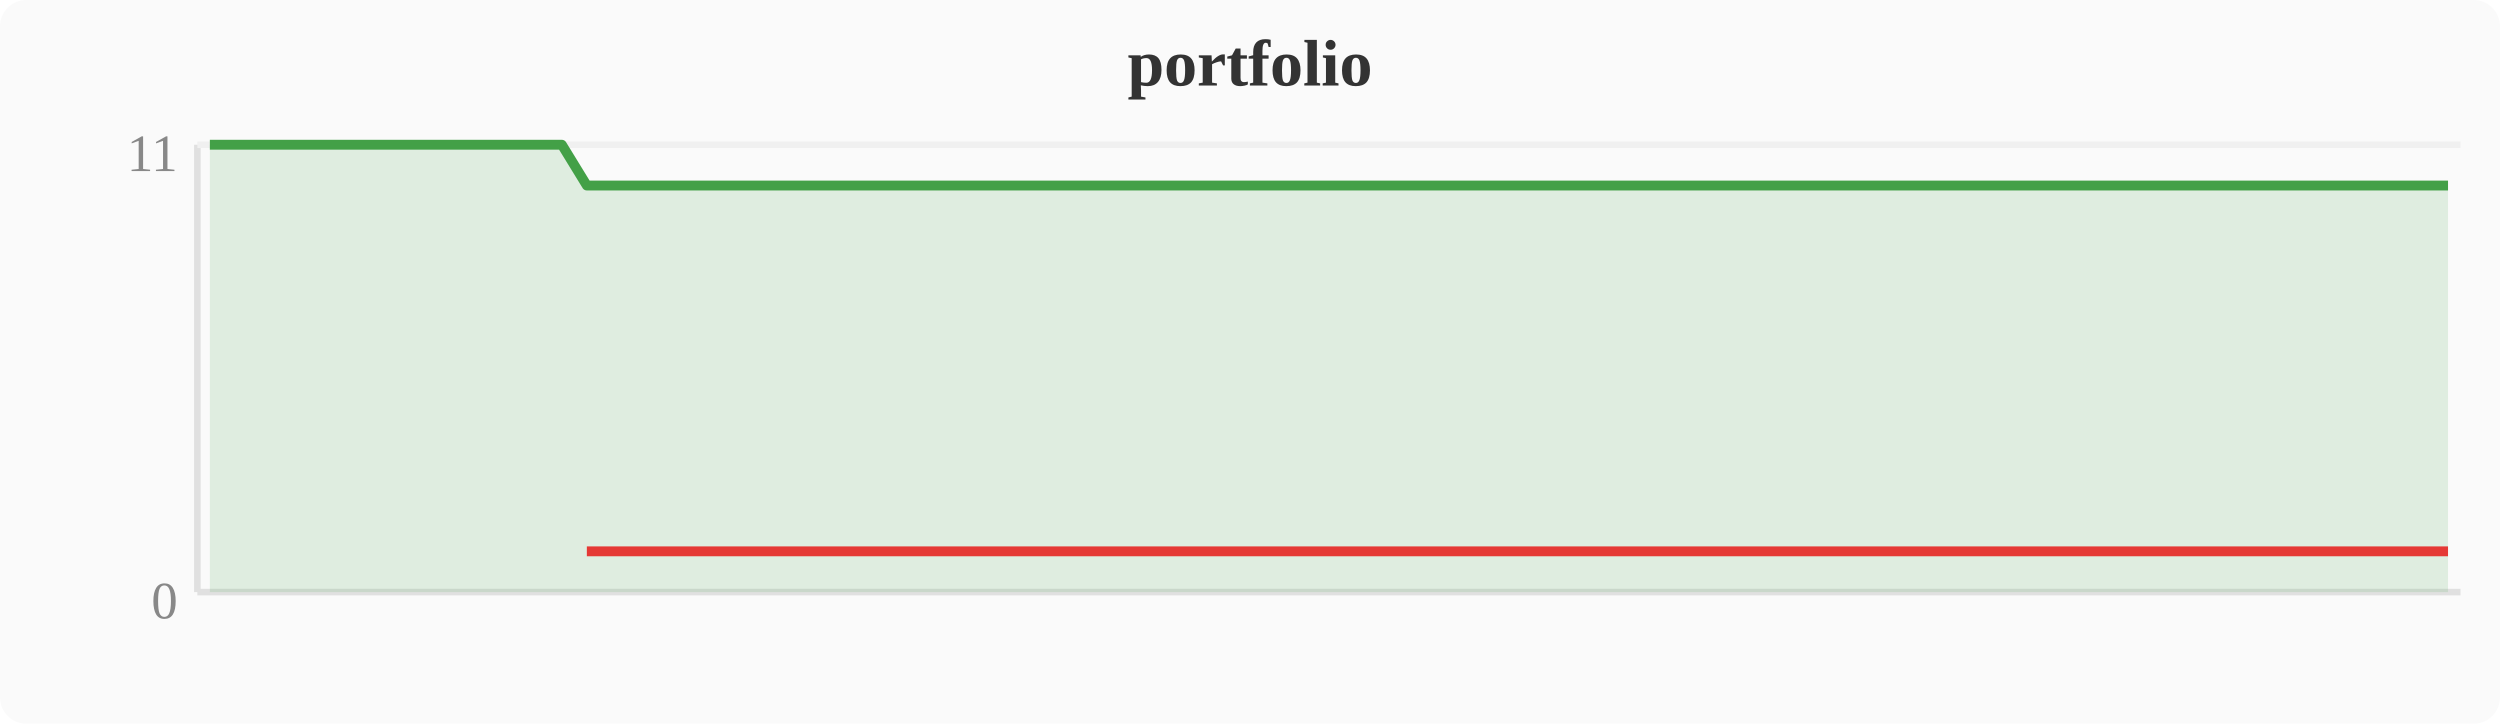
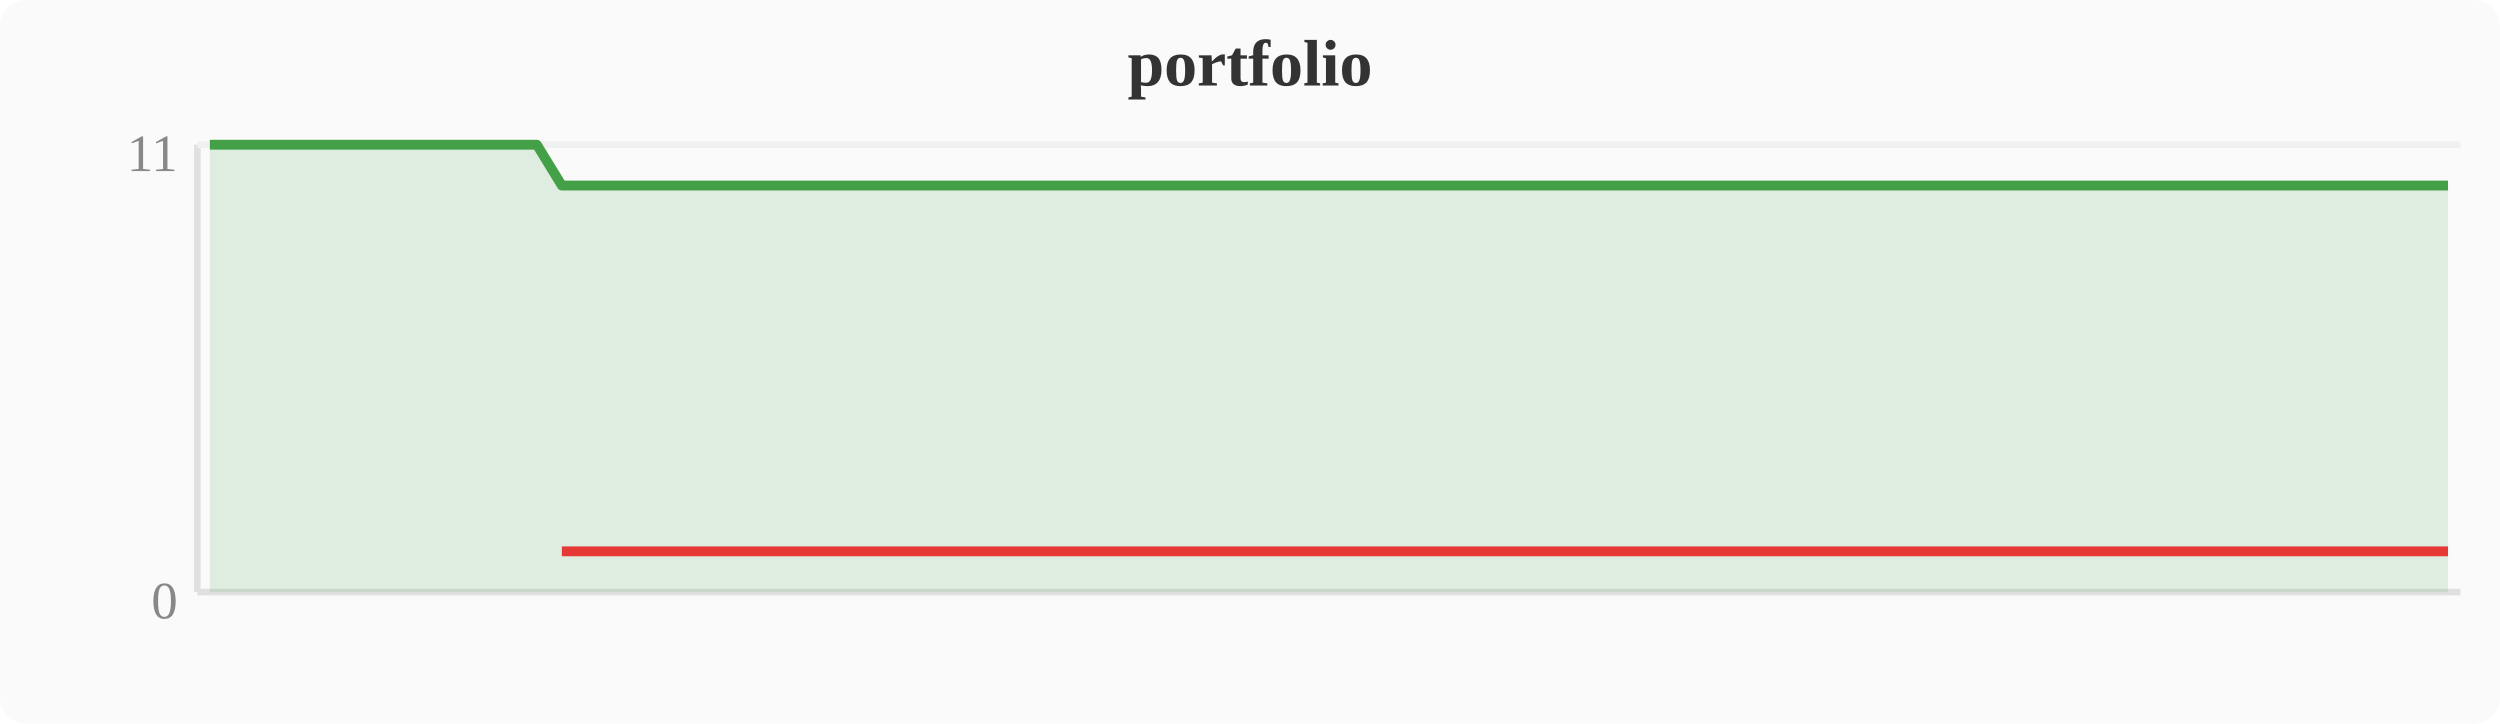
<svg xmlns="http://www.w3.org/2000/svg" width="380" height="110" viewBox="0 0 380 110">
  <rect width="380" height="110" fill="#fafafa" rx="4" />
  <text x="190" y="13" text-anchor="middle" font-size="10" font-weight="bold" fill="#333">portfolio</text>
  <line x1="30" y1="22" x2="30" y2="90" stroke="#e0e0e0" stroke-width="1" />
  <line x1="30" y1="90" x2="374" y2="90" stroke="#e0e0e0" stroke-width="1" />
  <line x1="30" y1="22" x2="374" y2="22" stroke="#f0f0f0" stroke-width="1" />
  <text x="27" y="94" text-anchor="end" font-size="8" fill="#888">0</text>
  <text x="27" y="26" text-anchor="end" font-size="8" fill="#888">11</text>
-   <polygon points="31.9,22.0 35.7,22.0 39.6,22.0 43.4,22.0 47.2,22.0 51.0,22.0 54.8,22.0 58.7,22.0 62.5,22.0 66.3,22.0 70.1,22.0 74.0,22.0 77.8,22.0 81.6,22.0 85.4,22.0 89.2,28.2 93.1,28.2 96.9,28.2 100.7,28.2 104.5,28.2 108.4,28.2 112.2,28.2 116.0,28.2 119.8,28.2 123.6,28.2 127.5,28.2 131.3,28.2 135.1,28.2 138.9,28.2 142.8,28.2 146.6,28.2 150.4,28.2 154.2,28.2 158.0,28.2 161.9,28.2 165.7,28.2 169.5,28.2 173.3,28.2 177.2,28.2 181.0,28.2 184.8,28.2 188.6,28.2 192.4,28.2 196.3,28.2 200.1,28.2 203.9,28.2 207.7,28.2 211.6,28.2 215.4,28.2 219.2,28.2 223.0,28.2 226.8,28.2 230.7,28.2 234.5,28.2 238.3,28.2 242.1,28.2 246.0,28.2 249.8,28.2 253.6,28.2 257.4,28.2 261.2,28.2 265.1,28.2 268.9,28.2 272.7,28.2 276.5,28.2 280.4,28.2 284.2,28.2 288.0,28.2 291.8,28.2 295.6,28.2 299.5,28.2 303.3,28.2 307.1,28.2 310.9,28.2 314.8,28.2 318.6,28.2 322.4,28.2 326.2,28.2 330.0,28.2 333.9,28.2 337.7,28.2 341.5,28.2 345.3,28.2 349.2,28.2 353.0,28.2 356.8,28.2 360.6,28.2 364.4,28.2 368.3,28.2 372.1,28.2 372.1,90 31.9,90" fill="#43a047" opacity="0.15" />
-   <polyline points="31.9,22.0 35.7,22.0 39.6,22.0 43.4,22.0 47.2,22.0 51.0,22.0 54.8,22.0 58.7,22.0 62.5,22.0 66.3,22.0 70.1,22.0 74.0,22.0 77.8,22.0 81.6,22.0 85.4,22.0 89.2,28.2 93.1,28.2 96.9,28.2 100.7,28.2 104.5,28.2 108.4,28.2 112.2,28.2 116.0,28.2 119.8,28.2 123.6,28.2 127.5,28.2 131.3,28.2 135.1,28.2 138.9,28.2 142.8,28.2 146.6,28.2 150.4,28.2 154.2,28.2 158.0,28.2 161.9,28.2 165.7,28.2 169.5,28.2 173.3,28.2 177.2,28.2 181.0,28.2 184.8,28.2 188.6,28.2 192.4,28.2 196.3,28.2 200.1,28.2 203.9,28.2 207.7,28.2 211.6,28.2 215.4,28.2 219.2,28.2 223.0,28.2 226.8,28.2 230.7,28.2 234.5,28.2 238.3,28.2 242.1,28.2 246.0,28.2 249.8,28.2 253.6,28.2 257.4,28.2 261.2,28.2 265.1,28.2 268.9,28.2 272.7,28.2 276.5,28.2 280.4,28.2 284.2,28.2 288.0,28.2 291.8,28.2 295.6,28.2 299.5,28.2 303.3,28.2 307.1,28.2 310.9,28.2 314.8,28.2 318.6,28.2 322.4,28.2 326.2,28.2 330.0,28.2 333.9,28.2 337.7,28.2 341.5,28.2 345.3,28.2 349.2,28.2 353.0,28.2 356.8,28.2 360.6,28.2 364.4,28.2 368.3,28.2 372.1,28.2" fill="none" stroke="#43a047" stroke-width="1.5" stroke-linejoin="round" />
-   <polyline points="89.2,83.8 93.1,83.8 96.9,83.8 100.7,83.8 104.5,83.8 108.4,83.8 112.2,83.8 116.0,83.8 119.8,83.8 123.6,83.8 127.5,83.8 131.3,83.8 135.1,83.8 138.9,83.8 142.8,83.8 146.6,83.8 150.4,83.8 154.2,83.8 158.0,83.8 161.9,83.8 165.7,83.8 169.5,83.8 173.3,83.8 177.2,83.8 181.0,83.8 184.8,83.8 188.6,83.8 192.4,83.8 196.3,83.8 200.1,83.8 203.9,83.8 207.7,83.8 211.6,83.8 215.4,83.8 219.2,83.8 223.0,83.8 226.8,83.8 230.7,83.8 234.5,83.8 238.3,83.8 242.1,83.8 246.0,83.8 249.8,83.8 253.6,83.8 257.4,83.8 261.2,83.8 265.1,83.8 268.9,83.8 272.7,83.8 276.5,83.8 280.4,83.8 284.2,83.8 288.0,83.8 291.8,83.8 295.6,83.8 299.5,83.8 303.3,83.8 307.1,83.8 310.9,83.8 314.8,83.8 318.6,83.8 322.4,83.8 326.2,83.8 330.0,83.8 333.9,83.8 337.7,83.8 341.5,83.8 345.3,83.8 349.2,83.8 353.0,83.8 356.8,83.8 360.6,83.8 364.4,83.8 368.3,83.8 372.1,83.8" fill="none" stroke="#e53935" stroke-width="1.5" stroke-linejoin="round" />
+   <polygon points="31.9,22.0 35.7,22.0 39.6,22.0 43.4,22.0 47.2,22.0 51.0,22.0 54.8,22.0 58.7,22.0 62.5,22.0 66.3,22.0 70.1,22.0 74.0,22.0 77.8,22.0 81.6,22.0 85.4,28.2 89.2,28.2 93.1,28.2 96.9,28.2 100.7,28.2 104.5,28.2 108.4,28.2 112.2,28.2 116.0,28.2 119.8,28.2 123.6,28.2 127.5,28.2 131.3,28.2 135.1,28.2 138.9,28.2 142.8,28.2 146.6,28.2 150.4,28.2 154.2,28.2 158.0,28.2 161.9,28.2 165.7,28.2 169.5,28.2 173.3,28.2 177.2,28.2 181.0,28.2 184.8,28.2 188.6,28.2 192.4,28.2 196.3,28.2 200.1,28.2 203.9,28.2 207.7,28.2 211.6,28.2 215.4,28.2 219.2,28.2 223.0,28.2 226.8,28.2 230.7,28.2 234.5,28.2 238.3,28.2 242.1,28.2 246.0,28.2 249.8,28.2 253.6,28.2 257.4,28.2 261.2,28.2 265.1,28.2 268.9,28.2 272.7,28.2 276.5,28.2 280.4,28.2 284.2,28.2 288.0,28.2 291.8,28.2 295.6,28.2 299.5,28.2 303.3,28.2 307.1,28.2 310.9,28.2 314.8,28.2 318.6,28.2 322.4,28.2 326.2,28.2 330.0,28.2 333.9,28.2 337.7,28.2 341.5,28.2 345.3,28.2 349.2,28.2 353.0,28.2 356.8,28.2 360.6,28.2 364.4,28.2 368.3,28.2 372.1,28.2 372.1,90 31.9,90" fill="#43a047" opacity="0.15" />
+   <polyline points="31.9,22.0 35.7,22.0 39.6,22.0 43.4,22.0 47.2,22.0 51.0,22.0 54.8,22.0 58.7,22.0 62.5,22.0 66.3,22.0 70.1,22.0 74.0,22.0 77.8,22.0 81.6,22.0 85.4,28.2 89.2,28.2 93.1,28.2 96.9,28.2 100.7,28.2 104.5,28.2 108.4,28.2 112.2,28.2 116.0,28.2 119.8,28.2 123.6,28.2 127.5,28.2 131.3,28.2 135.1,28.2 138.9,28.2 142.8,28.2 146.6,28.2 150.4,28.2 154.2,28.2 158.0,28.2 161.9,28.2 165.7,28.2 169.5,28.2 173.3,28.2 177.2,28.2 181.0,28.2 184.8,28.2 188.6,28.2 192.4,28.2 196.3,28.2 200.1,28.2 203.9,28.2 207.7,28.2 211.6,28.2 215.4,28.2 219.2,28.2 223.0,28.2 226.8,28.2 230.7,28.2 234.5,28.2 238.3,28.2 242.1,28.2 246.0,28.2 249.8,28.2 253.6,28.2 257.4,28.2 261.2,28.2 265.1,28.2 268.9,28.2 272.7,28.2 276.5,28.2 280.4,28.2 284.2,28.2 288.0,28.2 291.8,28.2 295.6,28.2 299.5,28.2 303.3,28.2 307.1,28.2 310.9,28.2 314.8,28.2 318.6,28.2 322.4,28.2 326.2,28.2 330.0,28.2 333.9,28.2 337.7,28.2 341.5,28.2 345.3,28.2 349.2,28.2 353.0,28.2 356.8,28.2 360.6,28.2 364.4,28.2 368.3,28.2 372.1,28.2" fill="none" stroke="#43a047" stroke-width="1.5" stroke-linejoin="round" />
+   <polyline points="85.4,83.8 89.2,83.8 93.1,83.8 96.9,83.8 100.7,83.8 104.5,83.8 108.4,83.8 112.2,83.8 116.0,83.8 119.8,83.8 123.6,83.8 127.5,83.8 131.3,83.8 135.1,83.8 138.9,83.8 142.8,83.8 146.6,83.8 150.4,83.8 154.2,83.8 158.0,83.8 161.9,83.8 165.7,83.8 169.5,83.8 173.3,83.8 177.2,83.8 181.0,83.8 184.8,83.8 188.6,83.8 192.4,83.8 196.3,83.8 200.1,83.8 203.9,83.8 207.7,83.8 211.6,83.8 215.4,83.8 219.2,83.8 223.0,83.8 226.8,83.8 230.7,83.8 234.5,83.8 238.3,83.8 242.1,83.8 246.0,83.8 249.8,83.8 253.6,83.8 257.4,83.8 261.2,83.8 265.1,83.8 268.9,83.8 272.7,83.8 276.5,83.8 280.4,83.8 284.2,83.8 288.0,83.8 291.8,83.8 295.6,83.8 299.5,83.8 303.3,83.8 307.1,83.8 310.9,83.8 314.8,83.8 318.6,83.8 322.4,83.8 326.2,83.8 330.0,83.8 333.9,83.8 337.7,83.8 341.5,83.8 345.3,83.8 349.2,83.8 353.0,83.8 356.8,83.8 360.6,83.8 364.4,83.8 368.3,83.8 372.1,83.8" fill="none" stroke="#e53935" stroke-width="1.5" stroke-linejoin="round" />
</svg>
